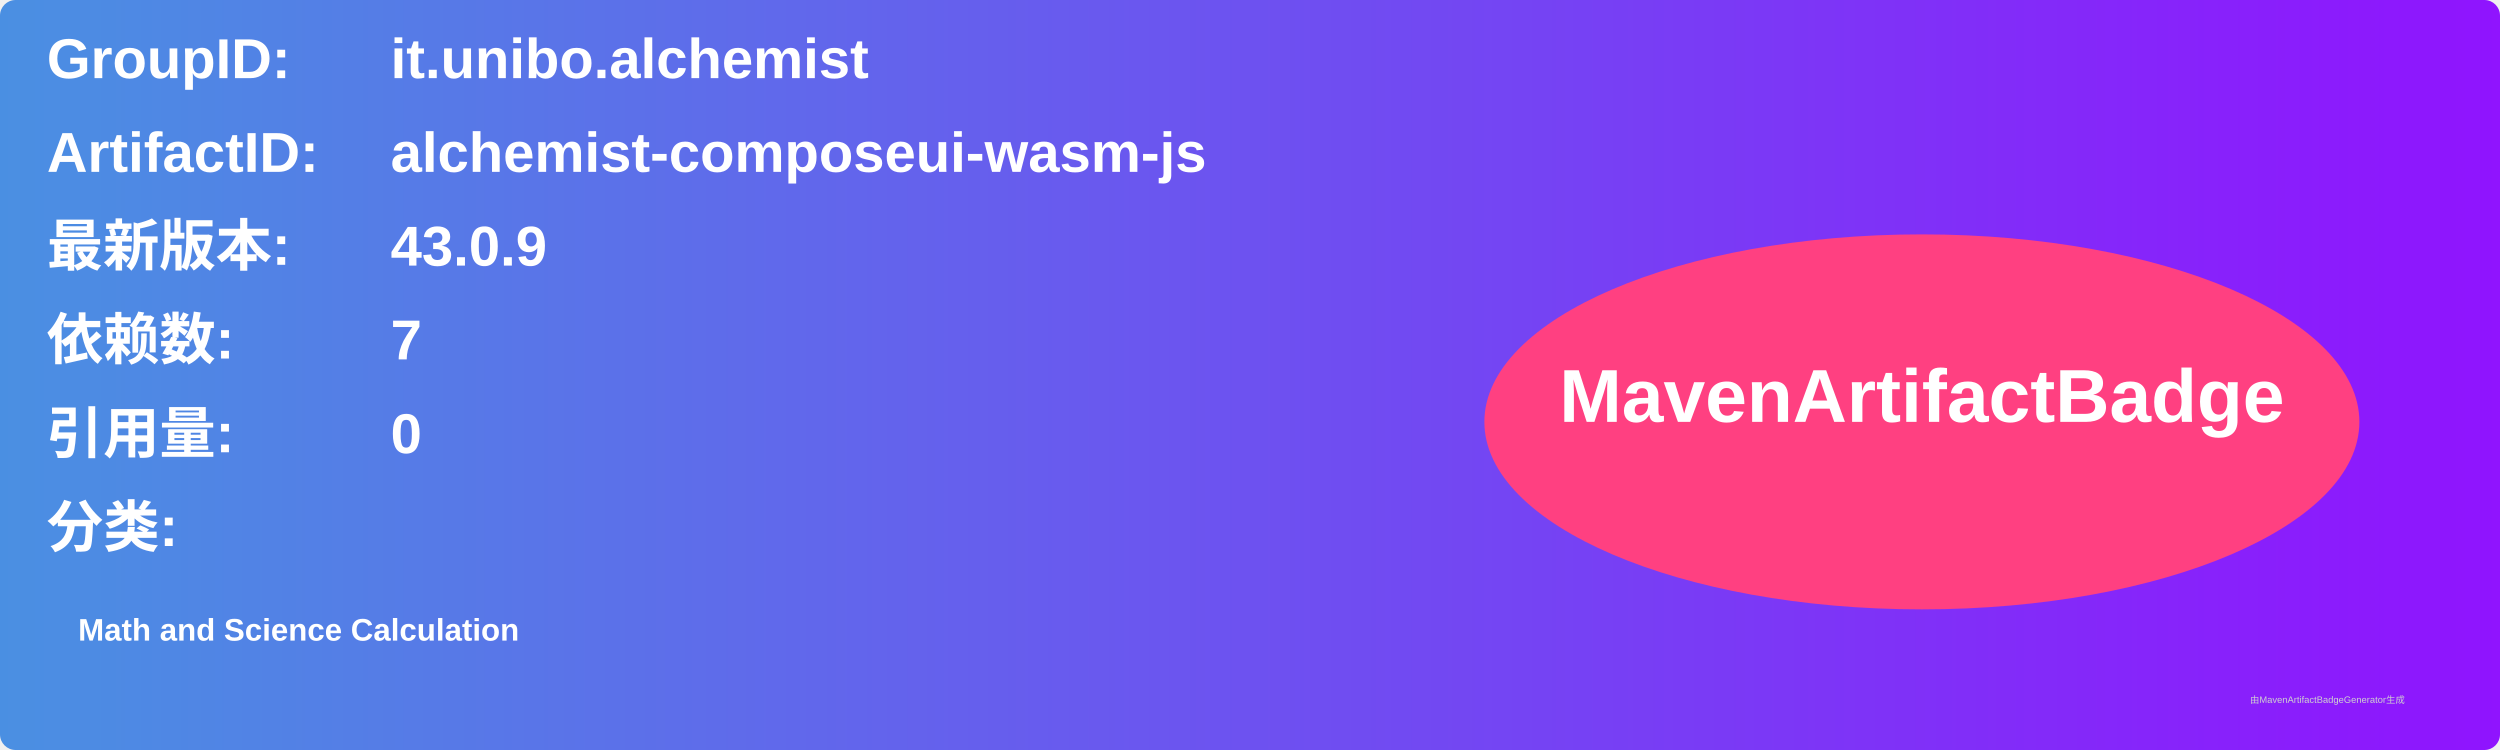
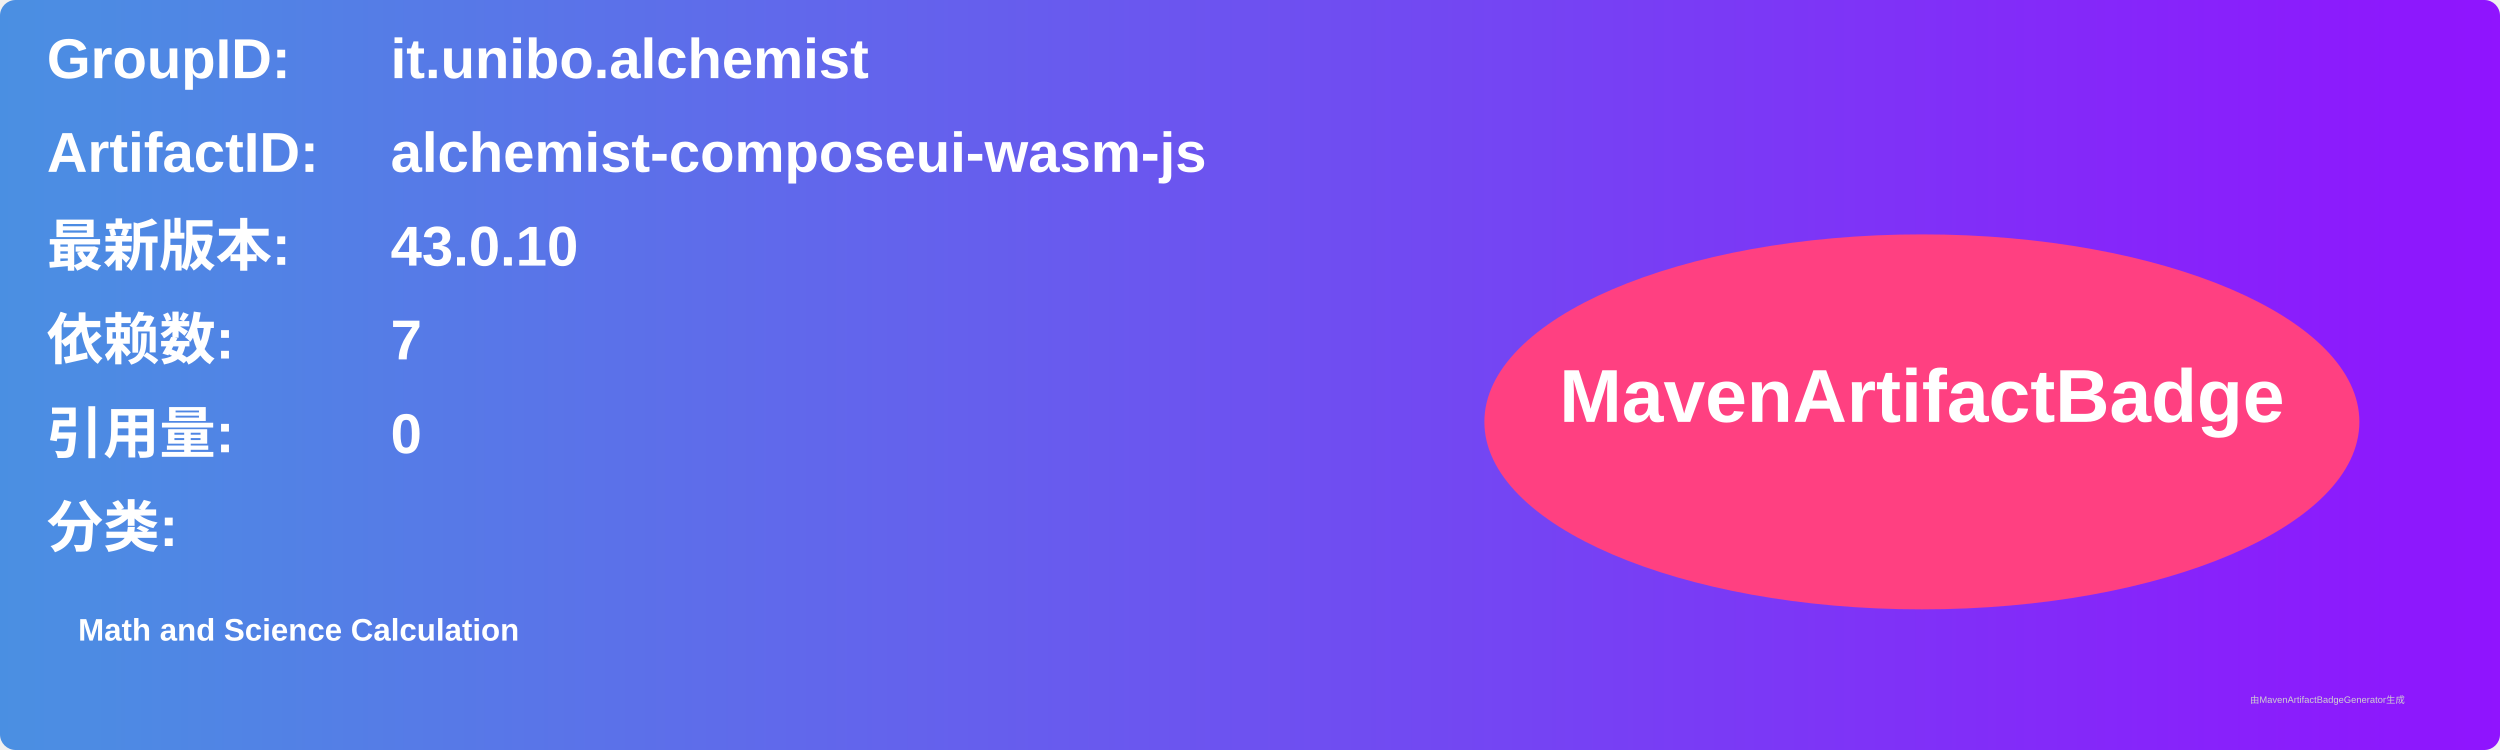
<svg xmlns="http://www.w3.org/2000/svg" width="800" height="240" viewBox="0 0 800 240">
  <linearGradient id="grad" x1="0%" y1="0%" x2="100%" y2="0%">
    <stop offset="0%" stop-color="#4a90e2" />
    <stop offset="100%" stop-color="#9013fe" />
  </linearGradient>
  <rect width="100%" height="100%" rx="5" ry="5" fill="url(#grad)" />
  <g transform="translate(15, 15)">
    <text x="0" y="10" font-family="Arial" font-size="18" fill="white" font-weight="bold" width="260">GroupID:</text>
    <text x="110" y="10" font-family="Arial" font-size="18" fill="white" font-weight="bold" width="460">it.unibo.alchemist</text>
    <text x="0" y="40" font-family="Arial" font-size="18" fill="white" font-weight="bold" width="260">ArtifactID:</text>
    <text x="110" y="40" font-family="Arial" font-size="18" fill="white" font-weight="bold" width="460">alchemist-composeui-wasm-js</text>
    <text x="0" y="70" font-family="Arial" font-size="18" fill="white" font-weight="bold">最新版本:</text>
    <text x="110" y="70" font-family="Arial" font-size="18" fill="white" font-weight="bold">
-       <tspan font-weight="bold">43.0.9</tspan>
+       <tspan font-weight="bold">43.0.10</tspan>
    </text>
    <text x="0" y="100" font-family="Arial" font-size="18" fill="white" font-weight="bold">依赖数: </text>
    <text x="110" y="100" font-family="Arial" font-size="18" fill="white">
      <tspan font-weight="bold">7</tspan>
    </text>
    <text x="0" y="130" font-family="Arial" font-size="18" fill="white" font-weight="bold">引用量: </text>
    <text x="110" y="130" font-family="Arial" font-size="18" fill="white">
      <tspan font-weight="bold">0</tspan>
    </text>
    <text x="0" y="160" font-family="Arial" font-size="18" fill="white" font-weight="bold">分类:</text>
    <text x="10" y="190" font-family="Arial" font-size="10" fill="white">
      <tspan font-weight="bold">Math and Science Calculation</tspan>
    </text>
    <ellipse cx="600" cy="120" rx="140" ry="60" fill="#ff4081" />
    <text x="600" y="120" text-anchor="middle" font-family="Arial" font-size="24" fill="white" font-weight="bold">MavenArtifactBadge</text>
  </g>
  <text x="720" y="225" font-family="Arial" font-size="3" fill="#d0d0d0">由MavenArtifactBadgeGenerator生成</text>
</svg>
